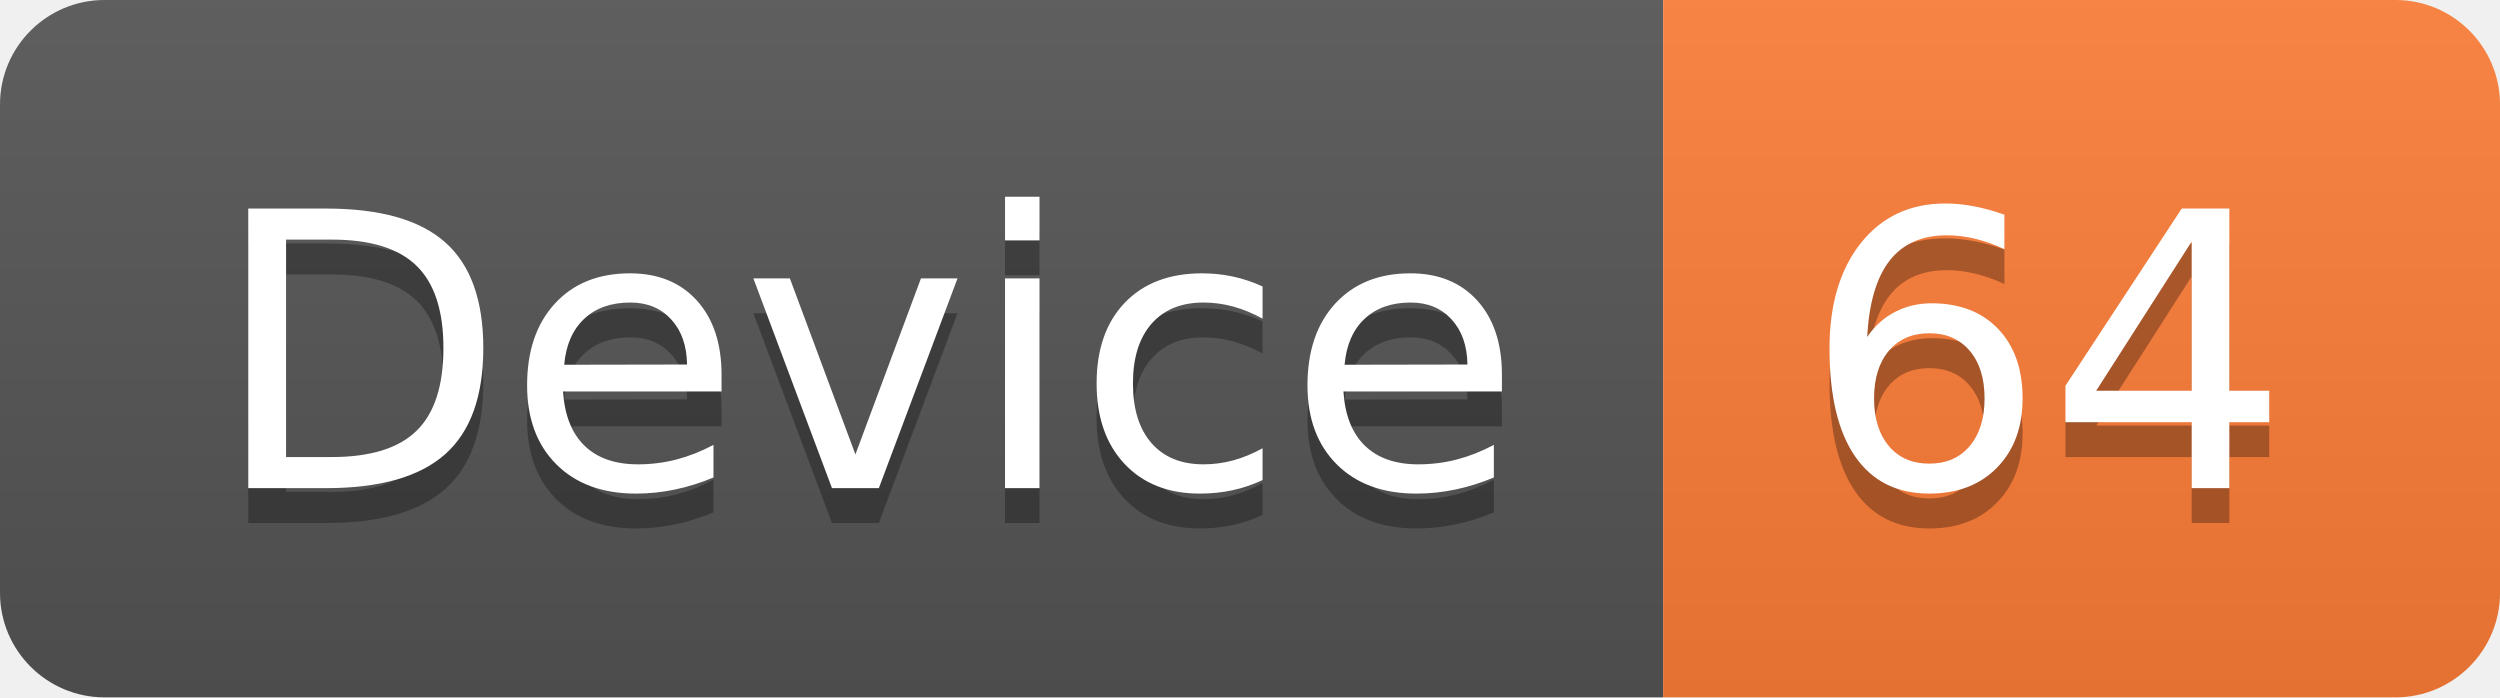
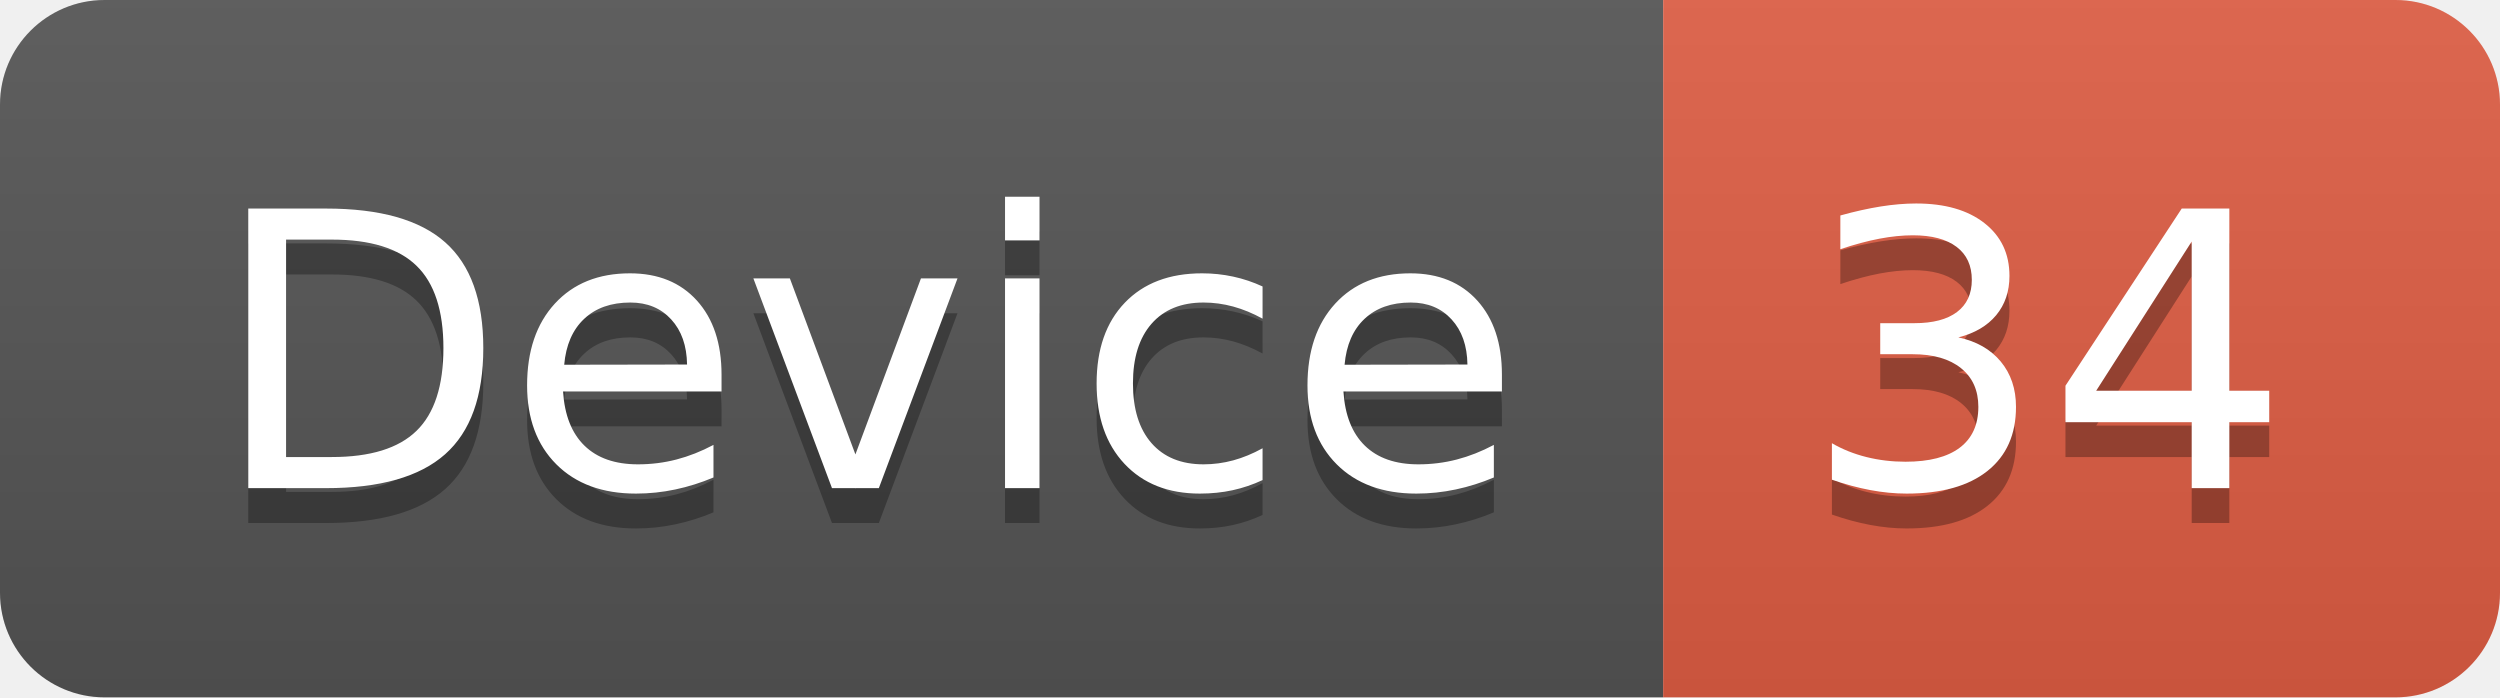
<svg xmlns="http://www.w3.org/2000/svg" width="71.7" height="20">
  <linearGradient id="smooth" x2="0" y2="100%">
    <stop offset="0" stop-color="#bbb" stop-opacity=".1" />
    <stop offset="1" stop-opacity=".1" />
  </linearGradient>
  <clipPath id="round">
    <rect width="71.7" height="20" rx="3" fill="#fff" />
  </clipPath>
  <g clip-path="url(#round)">
    <rect width="47.7" height="20" fill="#555" />
-     <rect x="47.7" width="24.0" height="20" fill="#fe7d37" />
+     <rect x="47.7" width="24.0" height="20" fill="#e05d44" />
    <rect width="71.7" height="20" fill="url(#smooth)" />
  </g>
  <g fill="#fff" text-anchor="middle" font-family="DejaVu Sans,Verdana,Geneva,sans-serif" font-size="110">
    <text x="248.5" y="150" fill="#010101" fill-opacity=".3" transform="scale(0.1)" textLength="377.0" lengthAdjust="spacing">Device</text>
    <text x="248.5" y="140" transform="scale(0.1)" textLength="377.0" lengthAdjust="spacing">Device</text>
-     <text x="587.0" y="150" fill="#010101" fill-opacity=".3" transform="scale(0.1)" textLength="140.0" lengthAdjust="spacing">64</text>
-     <text x="587.0" y="140" transform="scale(0.1)" textLength="140.0" lengthAdjust="spacing">64</text>
+     <text x="587.0" y="150" fill="#010101" fill-opacity=".3" transform="scale(0.1)" textLength="140.0" lengthAdjust="spacing">34</text>
+     <text x="587.0" y="140" transform="scale(0.1)" textLength="140.0" lengthAdjust="spacing">34</text>
  </g>
</svg>
